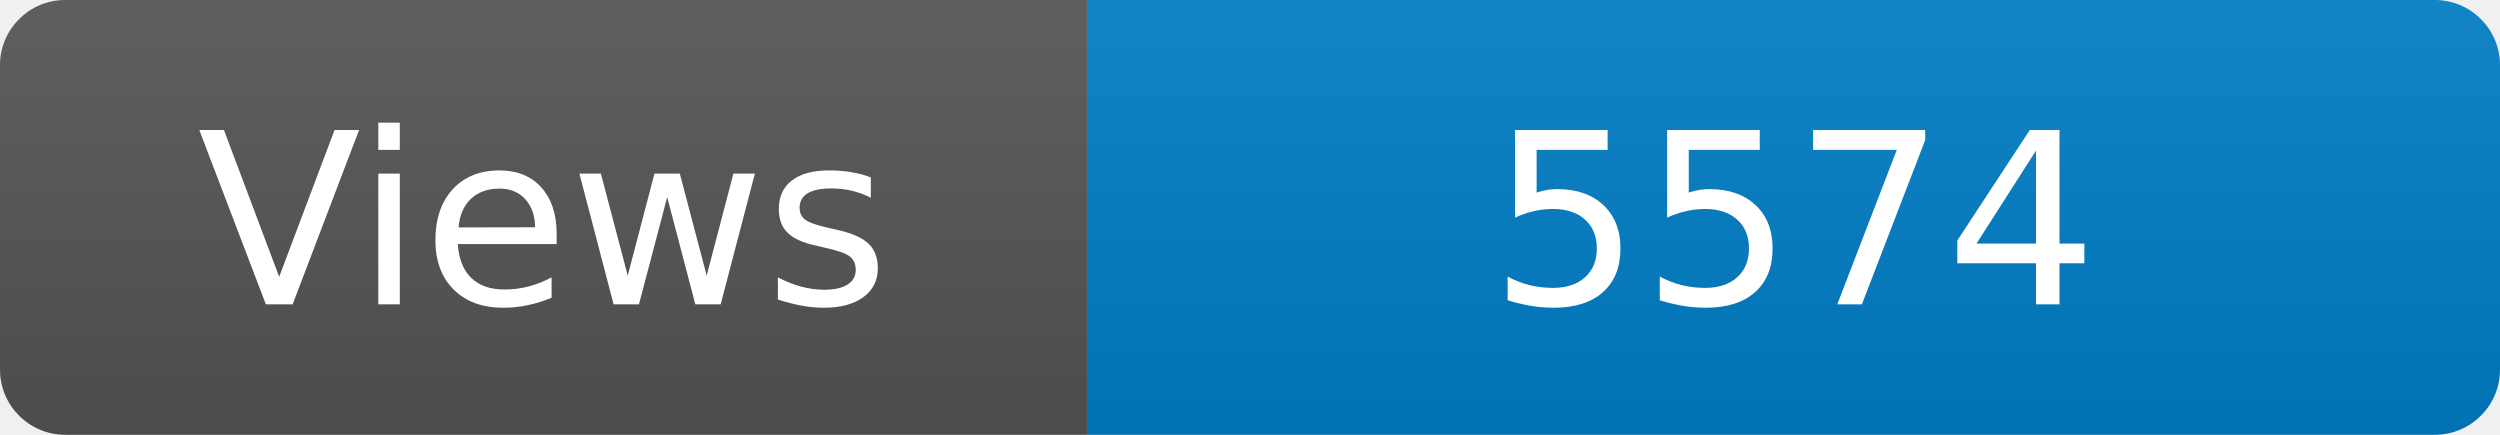
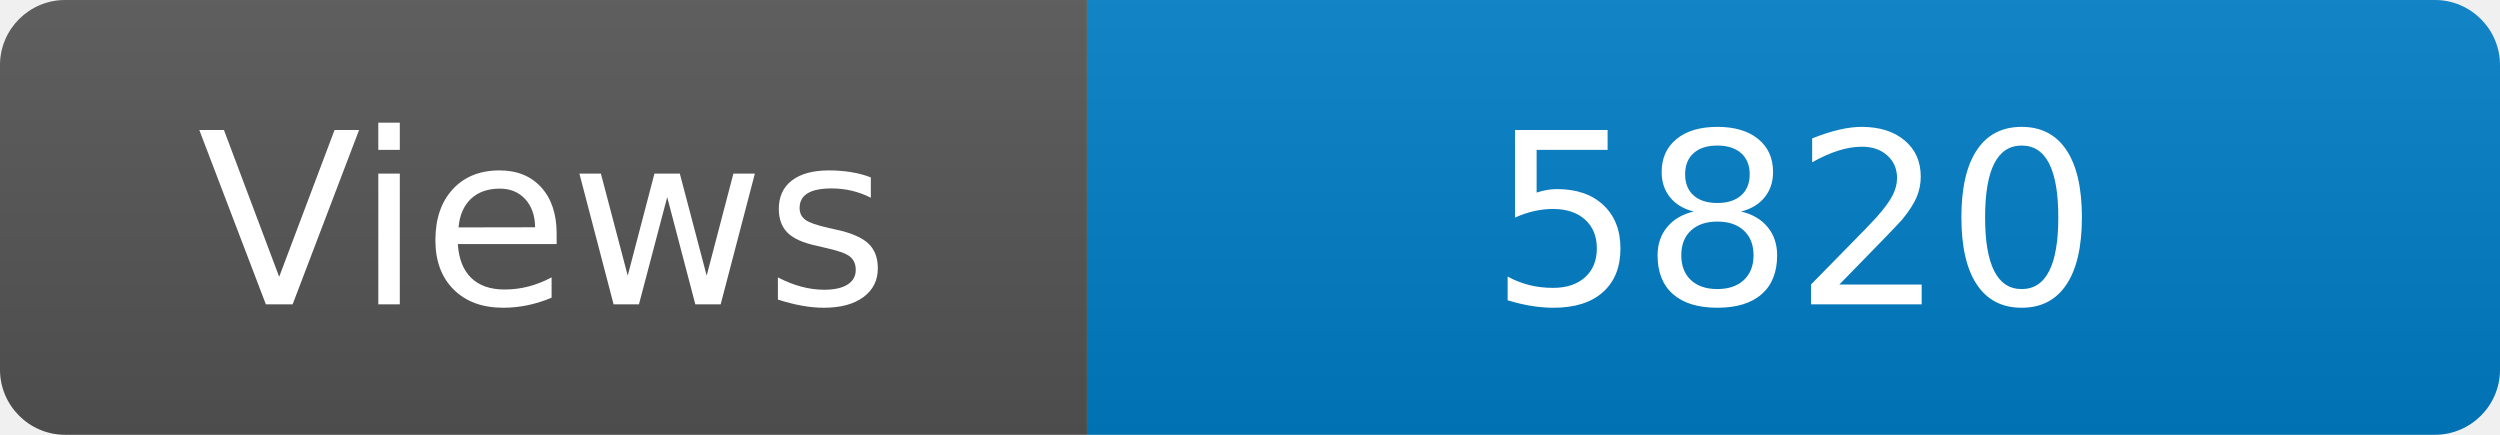
<svg xmlns="http://www.w3.org/2000/svg" width="115" height="20" role="img" aria-label="Maintained?: yes">
  <linearGradient id="s" x2="0" y2="100%">
    <stop offset="0" stop-color="#bbb" stop-opacity=".1" />
    <stop offset="1" stop-opacity=".1" />
  </linearGradient>
  <clipPath id="r">
    <rect width="115" height="20" rx="3" fill="#fff" />
  </clipPath>
  <g clip-path="url(#r)">
    <rect width="50" height="20" fill="#555" />
    <rect x="50" width="160" height="20" fill="#007ec6" />
    <rect width="115" height="20" fill="url(#s)" />
  </g>
  <g fill="#fff" text-anchor="middle" font-family="Verdana,Geneva,DejaVu Sans,sans-serif" font-size="110">
    <text x="250" y="140" transform="scale(.1)" fill="#fff">Views</text>
-     <text x="825" y="140" transform="scale(.1)" fill="#fff">5574</text>
+     <text x="825" y="140" transform="scale(.1)" fill="#fff">5820</text>
  </g>
</svg>
